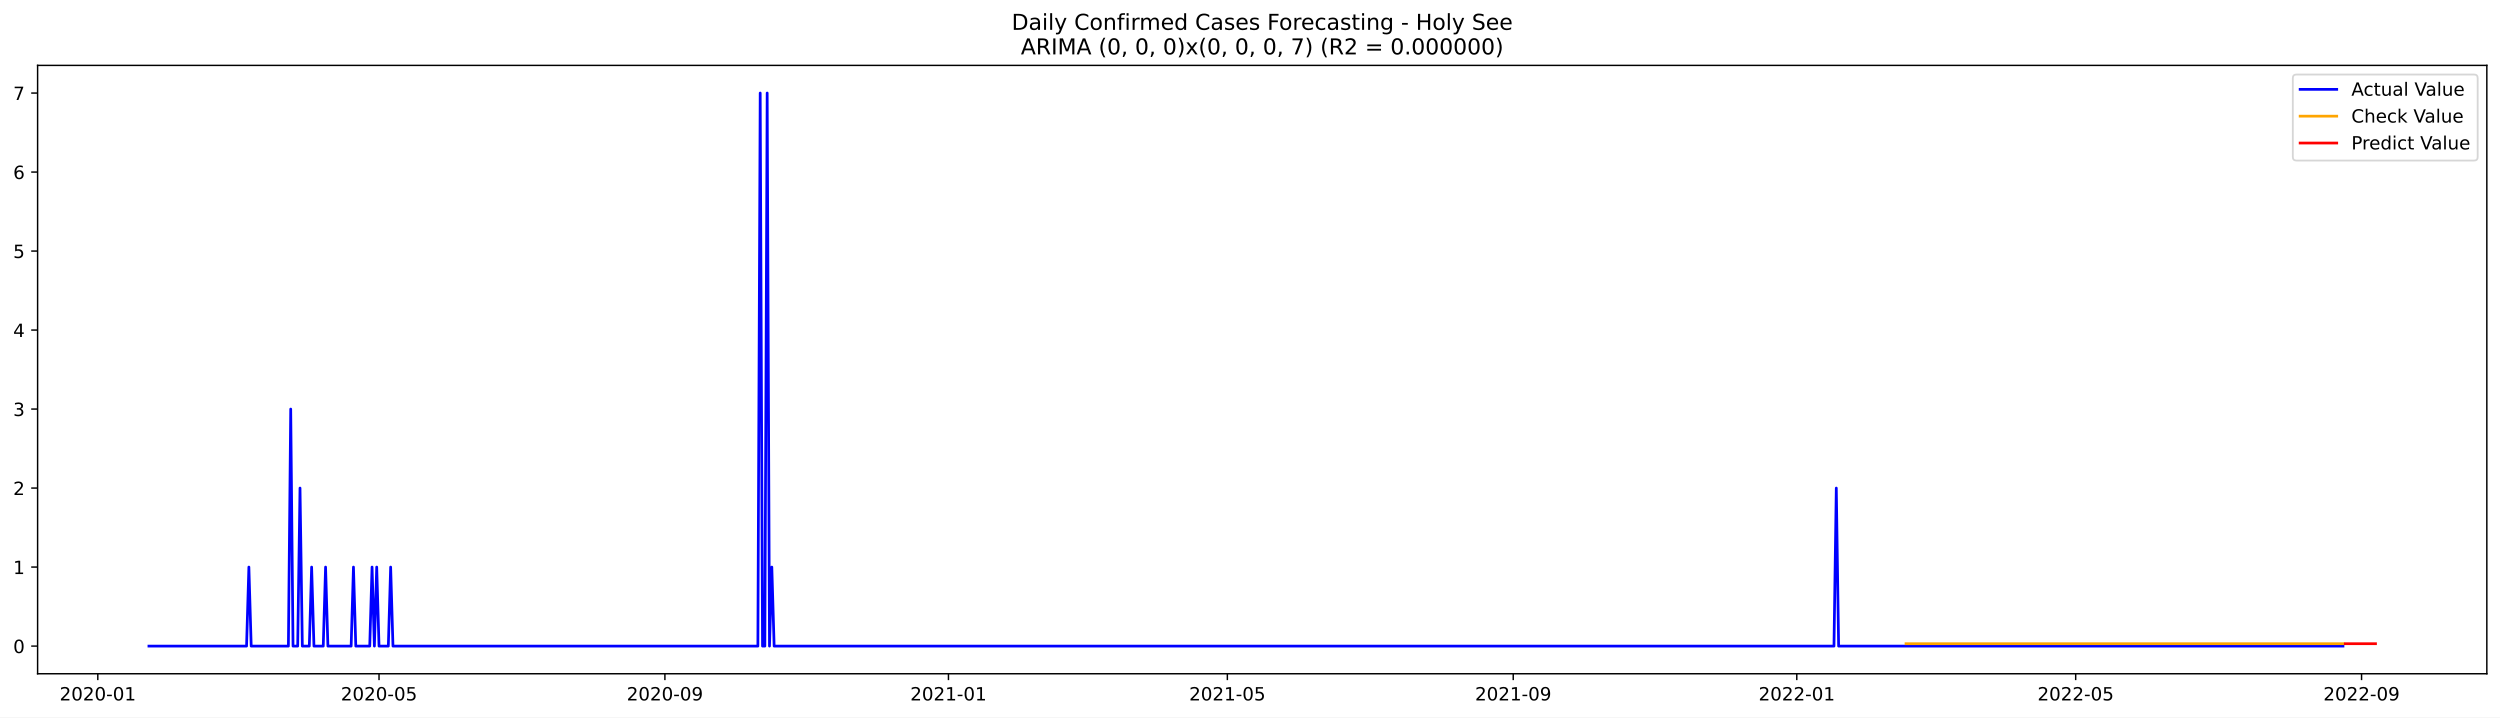
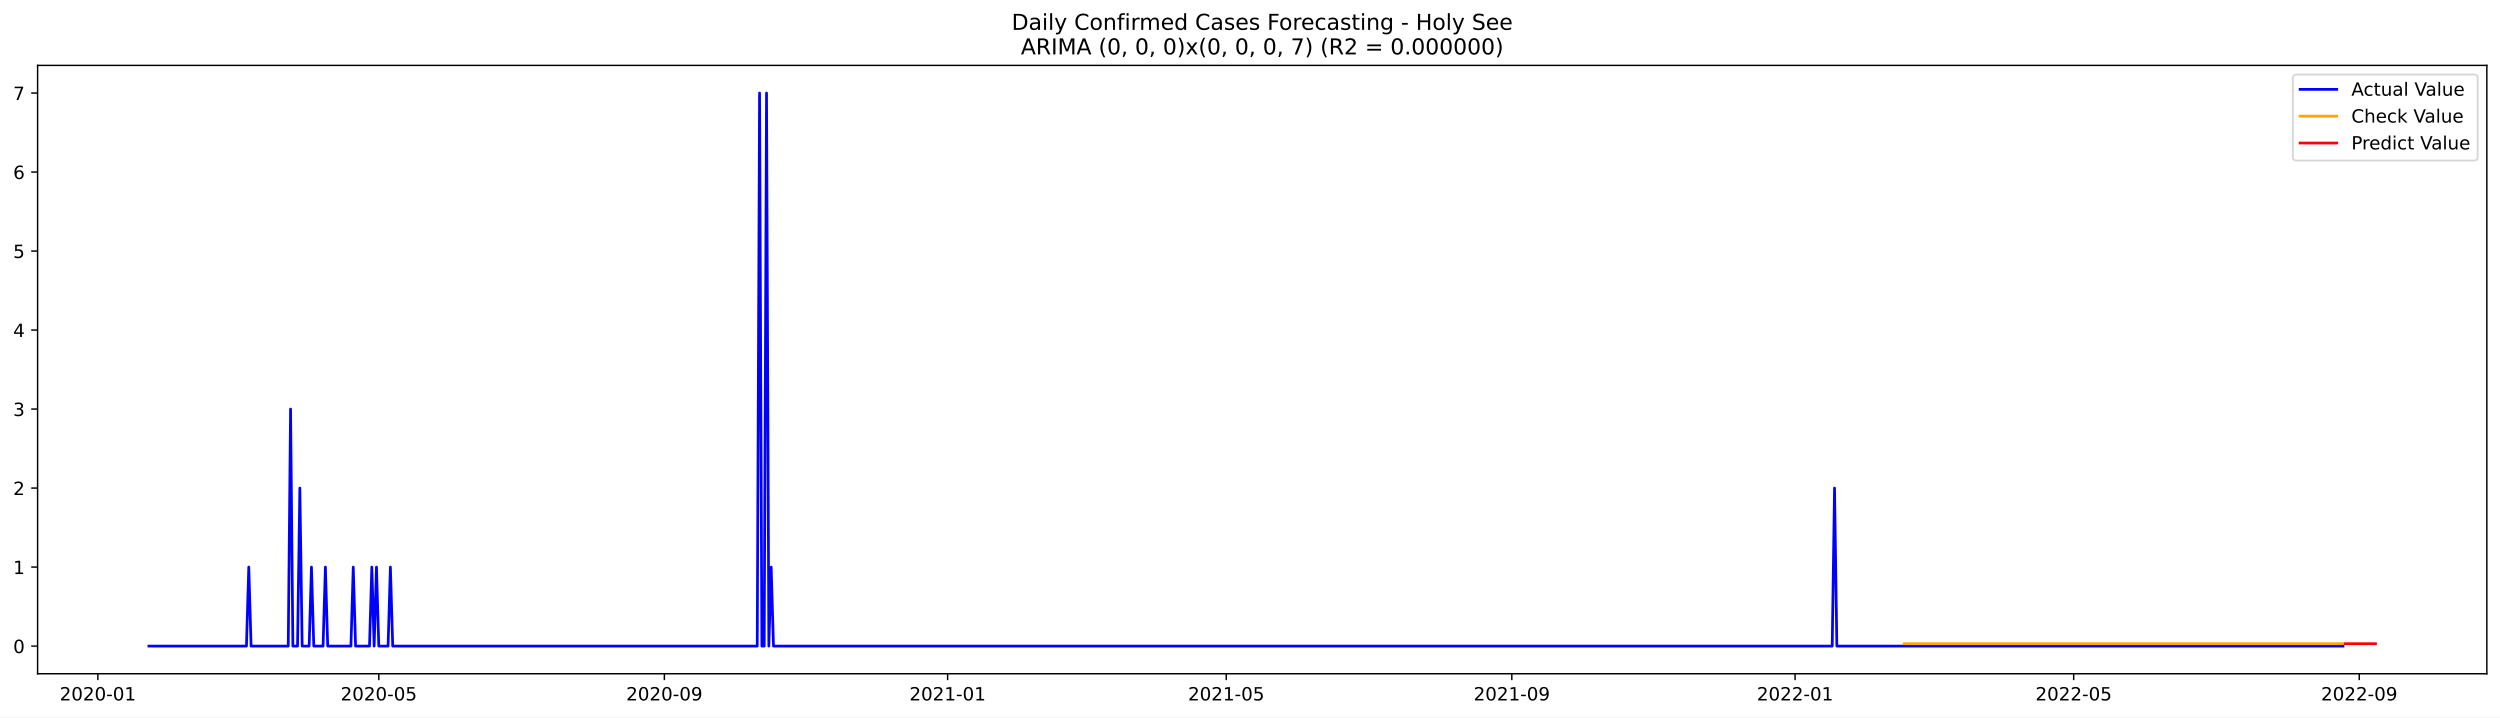
<svg xmlns="http://www.w3.org/2000/svg" xmlns:xlink="http://www.w3.org/1999/xlink" width="1366.963pt" height="392.274pt" viewBox="0 0 1366.963 392.274" version="1.1">
  <defs>
    <style type="text/css">*{stroke-linejoin: round; stroke-linecap: butt}</style>
  </defs>
  <g id="figure_1">
    <g id="patch_1">
      <path d="M 0 392.274  L 1366.963 392.274  L 1366.963 0  L 0 0  z " style="fill: #ffffff" />
    </g>
    <g id="axes_1">
      <g id="patch_2">
        <path d="M 20.562 368.396  L 1359.763 368.396  L 1359.763 35.755  L 20.562 35.755  z " style="fill: #ffffff" />
      </g>
      <g id="matplotlib.axis_1">
        <g id="xtick_1">
          <g id="line2d_1">
            <defs>
-               <path id="m7b4bbd3c4f" d="M 0 0  L 0 3.5  " style="stroke: #000000; stroke-width: 0.8" />
+               <path id="m5db8fbab75" d="M 0 0  L 0 3.5  " style="stroke: #000000; stroke-width: 0.8" />
            </defs>
            <g>
-               <use xlink:href="#m7b4bbd3c4f" x="53.477" y="368.396" style="stroke: #000000; stroke-width: 0.8" />
+               <use xlink:href="#m5db8fbab75" x="53.506" y="368.396" style="stroke: #000000; stroke-width: 0.8" />
            </g>
          </g>
          <g id="text_1">
-             <g transform="translate(32.58557 382.9939)scale(0.1 -0.1)">
+             <g transform="translate(32.61473 382.9939)scale(0.1 -0.1)">
              <defs>
                <path id="DejaVuSans-32" d="M 1228 531  L 3431 531  L 3431 0  L 469 0  L 469 531  Q 828 903 1448 1529  Q 2069 2156 2228 2338  Q 2531 2678 2651 2914  Q 2772 3150 2772 3378  Q 2772 3750 2511 3984  Q 2250 4219 1831 4219  Q 1534 4219 1204 4116  Q 875 4013 500 3803  L 500 4441  Q 881 4594 1212 4672  Q 1544 4750 1819 4750  Q 2544 4750 2975 4387  Q 3406 4025 3406 3419  Q 3406 3131 3298 2873  Q 3191 2616 2906 2266  Q 2828 2175 2409 1742  Q 1991 1309 1228 531  z " transform="scale(0.015625)" />
                <path id="DejaVuSans-30" d="M 2034 4250  Q 1547 4250 1301 3770  Q 1056 3291 1056 2328  Q 1056 1369 1301 889  Q 1547 409 2034 409  Q 2525 409 2770 889  Q 3016 1369 3016 2328  Q 3016 3291 2770 3770  Q 2525 4250 2034 4250  z M 2034 4750  Q 2819 4750 3233 4129  Q 3647 3509 3647 2328  Q 3647 1150 3233 529  Q 2819 -91 2034 -91  Q 1250 -91 836 529  Q 422 1150 422 2328  Q 422 3509 836 4129  Q 1250 4750 2034 4750  z " transform="scale(0.015625)" />
                <path id="DejaVuSans-2d" d="M 313 2009  L 1997 2009  L 1997 1497  L 313 1497  L 313 2009  z " transform="scale(0.015625)" />
                <path id="DejaVuSans-31" d="M 794 531  L 1825 531  L 1825 4091  L 703 3866  L 703 4441  L 1819 4666  L 2450 4666  L 2450 531  L 3481 531  L 3481 0  L 794 0  L 794 531  z " transform="scale(0.015625)" />
              </defs>
              <use xlink:href="#DejaVuSans-32" />
              <use xlink:href="#DejaVuSans-30" x="63.623" />
              <use xlink:href="#DejaVuSans-32" x="127.246" />
              <use xlink:href="#DejaVuSans-30" x="190.869" />
              <use xlink:href="#DejaVuSans-2d" x="254.492" />
              <use xlink:href="#DejaVuSans-30" x="290.576" />
              <use xlink:href="#DejaVuSans-31" x="354.199" />
            </g>
          </g>
        </g>
        <g id="xtick_2">
          <g id="line2d_2">
            <g>
-               <use xlink:href="#m7b4bbd3c4f" x="207.247" y="368.396" style="stroke: #000000; stroke-width: 0.8" />
+               <use xlink:href="#m5db8fbab75" x="207.116" y="368.396" style="stroke: #000000; stroke-width: 0.8" />
            </g>
          </g>
          <g id="text_2">
-             <g transform="translate(186.3559 382.9939)scale(0.1 -0.1)">
+             <g transform="translate(186.2247 382.9939)scale(0.1 -0.1)">
              <defs>
                <path id="DejaVuSans-35" d="M 691 4666  L 3169 4666  L 3169 4134  L 1269 4134  L 1269 2991  Q 1406 3038 1543 3061  Q 1681 3084 1819 3084  Q 2600 3084 3056 2656  Q 3513 2228 3513 1497  Q 3513 744 3044 326  Q 2575 -91 1722 -91  Q 1428 -91 1123 -41  Q 819 9 494 109  L 494 744  Q 775 591 1075 516  Q 1375 441 1709 441  Q 2250 441 2565 725  Q 2881 1009 2881 1497  Q 2881 1984 2565 2268  Q 2250 2553 1709 2553  Q 1456 2553 1204 2497  Q 953 2441 691 2322  L 691 4666  z " transform="scale(0.015625)" />
              </defs>
              <use xlink:href="#DejaVuSans-32" />
              <use xlink:href="#DejaVuSans-30" x="63.623" />
              <use xlink:href="#DejaVuSans-32" x="127.246" />
              <use xlink:href="#DejaVuSans-30" x="190.869" />
              <use xlink:href="#DejaVuSans-2d" x="254.492" />
              <use xlink:href="#DejaVuSans-30" x="290.576" />
              <use xlink:href="#DejaVuSans-35" x="354.199" />
            </g>
          </g>
        </g>
        <g id="xtick_3">
          <g id="line2d_3">
            <g>
-               <use xlink:href="#m7b4bbd3c4f" x="363.559" y="368.396" style="stroke: #000000; stroke-width: 0.8" />
+               <use xlink:href="#m5db8fbab75" x="363.265" y="368.396" style="stroke: #000000; stroke-width: 0.8" />
            </g>
          </g>
          <g id="text_3">
-             <g transform="translate(342.6679 382.9939)scale(0.1 -0.1)">
+             <g transform="translate(342.3738 382.9939)scale(0.1 -0.1)">
              <defs>
                <path id="DejaVuSans-39" d="M 703 97  L 703 672  Q 941 559 1184 500  Q 1428 441 1663 441  Q 2288 441 2617 861  Q 2947 1281 2994 2138  Q 2813 1869 2534 1725  Q 2256 1581 1919 1581  Q 1219 1581 811 2004  Q 403 2428 403 3163  Q 403 3881 828 4315  Q 1253 4750 1959 4750  Q 2769 4750 3195 4129  Q 3622 3509 3622 2328  Q 3622 1225 3098 567  Q 2575 -91 1691 -91  Q 1453 -91 1209 -44  Q 966 3 703 97  z M 1959 2075  Q 2384 2075 2632 2365  Q 2881 2656 2881 3163  Q 2881 3666 2632 3958  Q 2384 4250 1959 4250  Q 1534 4250 1286 3958  Q 1038 3666 1038 3163  Q 1038 2656 1286 2365  Q 1534 2075 1959 2075  z " transform="scale(0.015625)" />
              </defs>
              <use xlink:href="#DejaVuSans-32" />
              <use xlink:href="#DejaVuSans-30" x="63.623" />
              <use xlink:href="#DejaVuSans-32" x="127.246" />
              <use xlink:href="#DejaVuSans-30" x="190.869" />
              <use xlink:href="#DejaVuSans-2d" x="254.492" />
              <use xlink:href="#DejaVuSans-30" x="290.576" />
              <use xlink:href="#DejaVuSans-39" x="354.199" />
            </g>
          </g>
        </g>
        <g id="xtick_4">
          <g id="line2d_4">
            <g>
-               <use xlink:href="#m7b4bbd3c4f" x="518.601" y="368.396" style="stroke: #000000; stroke-width: 0.8" />
+               <use xlink:href="#m5db8fbab75" x="518.145" y="368.396" style="stroke: #000000; stroke-width: 0.8" />
            </g>
          </g>
          <g id="text_4">
-             <g transform="translate(497.7091 382.9939)scale(0.1 -0.1)">
+             <g transform="translate(497.2533 382.9939)scale(0.1 -0.1)">
              <use xlink:href="#DejaVuSans-32" />
              <use xlink:href="#DejaVuSans-30" x="63.623" />
              <use xlink:href="#DejaVuSans-32" x="127.246" />
              <use xlink:href="#DejaVuSans-31" x="190.869" />
              <use xlink:href="#DejaVuSans-2d" x="254.492" />
              <use xlink:href="#DejaVuSans-30" x="290.576" />
              <use xlink:href="#DejaVuSans-31" x="354.199" />
            </g>
          </g>
        </g>
        <g id="xtick_5">
          <g id="line2d_5">
            <g>
-               <use xlink:href="#m7b4bbd3c4f" x="671.1" y="368.396" style="stroke: #000000; stroke-width: 0.8" />
+               <use xlink:href="#m5db8fbab75" x="670.485" y="368.396" style="stroke: #000000; stroke-width: 0.8" />
            </g>
          </g>
          <g id="text_5">
-             <g transform="translate(650.2087 382.9939)scale(0.1 -0.1)">
+             <g transform="translate(649.5938 382.9939)scale(0.1 -0.1)">
              <use xlink:href="#DejaVuSans-32" />
              <use xlink:href="#DejaVuSans-30" x="63.623" />
              <use xlink:href="#DejaVuSans-32" x="127.246" />
              <use xlink:href="#DejaVuSans-31" x="190.869" />
              <use xlink:href="#DejaVuSans-2d" x="254.492" />
              <use xlink:href="#DejaVuSans-30" x="290.576" />
              <use xlink:href="#DejaVuSans-35" x="354.199" />
            </g>
          </g>
        </g>
        <g id="xtick_6">
          <g id="line2d_6">
            <g>
-               <use xlink:href="#m7b4bbd3c4f" x="827.412" y="368.396" style="stroke: #000000; stroke-width: 0.8" />
+               <use xlink:href="#m5db8fbab75" x="826.634" y="368.396" style="stroke: #000000; stroke-width: 0.8" />
            </g>
          </g>
          <g id="text_6">
-             <g transform="translate(806.5207 382.9939)scale(0.1 -0.1)">
+             <g transform="translate(805.7428 382.9939)scale(0.1 -0.1)">
              <use xlink:href="#DejaVuSans-32" />
              <use xlink:href="#DejaVuSans-30" x="63.623" />
              <use xlink:href="#DejaVuSans-32" x="127.246" />
              <use xlink:href="#DejaVuSans-31" x="190.869" />
              <use xlink:href="#DejaVuSans-2d" x="254.492" />
              <use xlink:href="#DejaVuSans-30" x="290.576" />
              <use xlink:href="#DejaVuSans-39" x="354.199" />
            </g>
          </g>
        </g>
        <g id="xtick_7">
          <g id="line2d_7">
            <g>
-               <use xlink:href="#m7b4bbd3c4f" x="982.453" y="368.396" style="stroke: #000000; stroke-width: 0.8" />
+               <use xlink:href="#m5db8fbab75" x="981.514" y="368.396" style="stroke: #000000; stroke-width: 0.8" />
            </g>
          </g>
          <g id="text_7">
-             <g transform="translate(961.5619 382.9939)scale(0.1 -0.1)">
+             <g transform="translate(960.6223 382.9939)scale(0.1 -0.1)">
              <use xlink:href="#DejaVuSans-32" />
              <use xlink:href="#DejaVuSans-30" x="63.623" />
              <use xlink:href="#DejaVuSans-32" x="127.246" />
              <use xlink:href="#DejaVuSans-32" x="190.869" />
              <use xlink:href="#DejaVuSans-2d" x="254.492" />
              <use xlink:href="#DejaVuSans-30" x="290.576" />
              <use xlink:href="#DejaVuSans-31" x="354.199" />
            </g>
          </g>
        </g>
        <g id="xtick_8">
          <g id="line2d_8">
            <g>
-               <use xlink:href="#m7b4bbd3c4f" x="1134.953" y="368.396" style="stroke: #000000; stroke-width: 0.8" />
+               <use xlink:href="#m5db8fbab75" x="1133.854" y="368.396" style="stroke: #000000; stroke-width: 0.8" />
            </g>
          </g>
          <g id="text_8">
-             <g transform="translate(1114.061 382.9939)scale(0.1 -0.1)">
+             <g transform="translate(1112.963 382.9939)scale(0.1 -0.1)">
              <use xlink:href="#DejaVuSans-32" />
              <use xlink:href="#DejaVuSans-30" x="63.623" />
              <use xlink:href="#DejaVuSans-32" x="127.246" />
              <use xlink:href="#DejaVuSans-32" x="190.869" />
              <use xlink:href="#DejaVuSans-2d" x="254.492" />
              <use xlink:href="#DejaVuSans-30" x="290.576" />
              <use xlink:href="#DejaVuSans-35" x="354.199" />
            </g>
          </g>
        </g>
        <g id="xtick_9">
          <g id="line2d_9">
            <g>
-               <use xlink:href="#m7b4bbd3c4f" x="1291.265" y="368.396" style="stroke: #000000; stroke-width: 0.8" />
+               <use xlink:href="#m5db8fbab75" x="1290.003" y="368.396" style="stroke: #000000; stroke-width: 0.8" />
            </g>
          </g>
          <g id="text_9">
-             <g transform="translate(1270.373 382.9939)scale(0.1 -0.1)">
+             <g transform="translate(1269.112 382.9939)scale(0.1 -0.1)">
              <use xlink:href="#DejaVuSans-32" />
              <use xlink:href="#DejaVuSans-30" x="63.623" />
              <use xlink:href="#DejaVuSans-32" x="127.246" />
              <use xlink:href="#DejaVuSans-32" x="190.869" />
              <use xlink:href="#DejaVuSans-2d" x="254.492" />
              <use xlink:href="#DejaVuSans-30" x="290.576" />
              <use xlink:href="#DejaVuSans-39" x="354.199" />
            </g>
          </g>
        </g>
      </g>
      <g id="matplotlib.axis_2">
        <g id="ytick_1">
          <g id="line2d_10">
            <defs>
-               <path id="m818a262dbe" d="M 0 0  L -3.5 0  " style="stroke: #000000; stroke-width: 0.8" />
+               <path id="me8726f3949" d="M 0 0  L -3.5 0  " style="stroke: #000000; stroke-width: 0.8" />
            </defs>
            <g>
-               <use xlink:href="#m818a262dbe" x="20.562" y="353.276" style="stroke: #000000; stroke-width: 0.8" />
+               <use xlink:href="#me8726f3949" x="20.562" y="353.276" style="stroke: #000000; stroke-width: 0.8" />
            </g>
          </g>
          <g id="text_10">
            <g transform="translate(7.2 357.0747)scale(0.1 -0.1)">
              <use xlink:href="#DejaVuSans-30" />
            </g>
          </g>
        </g>
        <g id="ytick_2">
          <g id="line2d_11">
            <g>
-               <use xlink:href="#m818a262dbe" x="20.562" y="310.075" style="stroke: #000000; stroke-width: 0.8" />
+               <use xlink:href="#me8726f3949" x="20.562" y="310.075" style="stroke: #000000; stroke-width: 0.8" />
            </g>
          </g>
          <g id="text_11">
            <g transform="translate(7.2 313.8747)scale(0.1 -0.1)">
              <use xlink:href="#DejaVuSans-31" />
            </g>
          </g>
        </g>
        <g id="ytick_3">
          <g id="line2d_12">
            <g>
-               <use xlink:href="#m818a262dbe" x="20.562" y="266.875" style="stroke: #000000; stroke-width: 0.8" />
+               <use xlink:href="#me8726f3949" x="20.562" y="266.875" style="stroke: #000000; stroke-width: 0.8" />
            </g>
          </g>
          <g id="text_12">
            <g transform="translate(7.2 270.6747)scale(0.1 -0.1)">
              <use xlink:href="#DejaVuSans-32" />
            </g>
          </g>
        </g>
        <g id="ytick_4">
          <g id="line2d_13">
            <g>
-               <use xlink:href="#m818a262dbe" x="20.562" y="223.675" style="stroke: #000000; stroke-width: 0.8" />
+               <use xlink:href="#me8726f3949" x="20.562" y="223.675" style="stroke: #000000; stroke-width: 0.8" />
            </g>
          </g>
          <g id="text_13">
            <g transform="translate(7.2 227.4747)scale(0.1 -0.1)">
              <defs>
                <path id="DejaVuSans-33" d="M 2597 2516  Q 3050 2419 3304 2112  Q 3559 1806 3559 1356  Q 3559 666 3084 287  Q 2609 -91 1734 -91  Q 1441 -91 1130 -33  Q 819 25 488 141  L 488 750  Q 750 597 1062 519  Q 1375 441 1716 441  Q 2309 441 2620 675  Q 2931 909 2931 1356  Q 2931 1769 2642 2001  Q 2353 2234 1838 2234  L 1294 2234  L 1294 2753  L 1863 2753  Q 2328 2753 2575 2939  Q 2822 3125 2822 3475  Q 2822 3834 2567 4026  Q 2313 4219 1838 4219  Q 1578 4219 1281 4162  Q 984 4106 628 3988  L 628 4550  Q 988 4650 1302 4700  Q 1616 4750 1894 4750  Q 2613 4750 3031 4423  Q 3450 4097 3450 3541  Q 3450 3153 3228 2886  Q 3006 2619 2597 2516  z " transform="scale(0.015625)" />
              </defs>
              <use xlink:href="#DejaVuSans-33" />
            </g>
          </g>
        </g>
        <g id="ytick_5">
          <g id="line2d_14">
            <g>
-               <use xlink:href="#m818a262dbe" x="20.562" y="180.476" style="stroke: #000000; stroke-width: 0.8" />
+               <use xlink:href="#me8726f3949" x="20.562" y="180.476" style="stroke: #000000; stroke-width: 0.8" />
            </g>
          </g>
          <g id="text_14">
            <g transform="translate(7.2 184.2747)scale(0.1 -0.1)">
              <defs>
                <path id="DejaVuSans-34" d="M 2419 4116  L 825 1625  L 2419 1625  L 2419 4116  z M 2253 4666  L 3047 4666  L 3047 1625  L 3713 1625  L 3713 1100  L 3047 1100  L 3047 0  L 2419 0  L 2419 1100  L 313 1100  L 313 1709  L 2253 4666  z " transform="scale(0.015625)" />
              </defs>
              <use xlink:href="#DejaVuSans-34" />
            </g>
          </g>
        </g>
        <g id="ytick_6">
          <g id="line2d_15">
            <g>
-               <use xlink:href="#m818a262dbe" x="20.562" y="137.275" style="stroke: #000000; stroke-width: 0.8" />
+               <use xlink:href="#me8726f3949" x="20.562" y="137.275" style="stroke: #000000; stroke-width: 0.8" />
            </g>
          </g>
          <g id="text_15">
            <g transform="translate(7.2 141.0747)scale(0.1 -0.1)">
              <use xlink:href="#DejaVuSans-35" />
            </g>
          </g>
        </g>
        <g id="ytick_7">
          <g id="line2d_16">
            <g>
-               <use xlink:href="#m818a262dbe" x="20.562" y="94.076" style="stroke: #000000; stroke-width: 0.8" />
+               <use xlink:href="#me8726f3949" x="20.562" y="94.076" style="stroke: #000000; stroke-width: 0.8" />
            </g>
          </g>
          <g id="text_16">
            <g transform="translate(7.2 97.87472)scale(0.1 -0.1)">
              <defs>
                <path id="DejaVuSans-36" d="M 2113 2584  Q 1688 2584 1439 2293  Q 1191 2003 1191 1497  Q 1191 994 1439 701  Q 1688 409 2113 409  Q 2538 409 2786 701  Q 3034 994 3034 1497  Q 3034 2003 2786 2293  Q 2538 2584 2113 2584  z M 3366 4563  L 3366 3988  Q 3128 4100 2886 4159  Q 2644 4219 2406 4219  Q 1781 4219 1451 3797  Q 1122 3375 1075 2522  Q 1259 2794 1537 2939  Q 1816 3084 2150 3084  Q 2853 3084 3261 2657  Q 3669 2231 3669 1497  Q 3669 778 3244 343  Q 2819 -91 2113 -91  Q 1303 -91 875 529  Q 447 1150 447 2328  Q 447 3434 972 4092  Q 1497 4750 2381 4750  Q 2619 4750 2861 4703  Q 3103 4656 3366 4563  z " transform="scale(0.015625)" />
              </defs>
              <use xlink:href="#DejaVuSans-36" />
            </g>
          </g>
        </g>
        <g id="ytick_8">
          <g id="line2d_17">
            <g>
-               <use xlink:href="#m818a262dbe" x="20.562" y="50.876" style="stroke: #000000; stroke-width: 0.8" />
+               <use xlink:href="#me8726f3949" x="20.562" y="50.876" style="stroke: #000000; stroke-width: 0.8" />
            </g>
          </g>
          <g id="text_17">
            <g transform="translate(7.2 54.67472)scale(0.1 -0.1)">
              <defs>
                <path id="DejaVuSans-37" d="M 525 4666  L 3525 4666  L 3525 4397  L 1831 0  L 1172 0  L 2766 4134  L 525 4134  L 525 4666  z " transform="scale(0.015625)" />
              </defs>
              <use xlink:href="#DejaVuSans-37" />
            </g>
          </g>
        </g>
      </g>
      <g id="line2d_18">
-         <path d="M 81.435 353.276  L 134.81 353.276  L 136.081 310.075  L 137.352 353.276  L 157.685 353.276  L 158.956 223.675  L 160.227 353.276  L 162.768 353.276  L 164.039 266.875  L 165.31 353.276  L 169.122 353.276  L 170.393 310.075  L 171.664 353.276  L 176.747 353.276  L 178.018 310.075  L 179.289 353.276  L 191.997 353.276  L 193.268 310.075  L 194.539 353.276  L 202.164 353.276  L 203.435 310.075  L 204.706 353.276  L 205.977 310.075  L 207.247 353.276  L 212.331 353.276  L 213.601 310.075  L 214.872 353.276  L 414.393 353.276  L 415.663 50.876  L 416.934 353.276  L 418.205 353.276  L 419.476 50.876  L 420.747 353.276  L 422.018 310.075  L 423.288 353.276  L 1002.787 353.276  L 1004.057 266.875  L 1005.328 353.276  L 1281.098 353.276  L 1281.098 353.276  " clip-path="url(#pb84f40e408)" style="fill: none; stroke: #0000ff; stroke-width: 1.5; stroke-linecap: square" />
+         <path d="M 81.435 353.276  L 134.754 353.276  L 136.024 310.075  L 137.293 353.276  L 157.605 353.276  L 158.875 223.675  L 160.144 353.276  L 162.683 353.276  L 163.953 266.875  L 165.223 353.276  L 169.031 353.276  L 170.301 310.075  L 171.57 353.276  L 176.648 353.276  L 177.918 310.075  L 179.187 353.276  L 191.882 353.276  L 193.152 310.075  L 194.421 353.276  L 202.038 353.276  L 203.308 310.075  L 204.577 353.276  L 205.847 310.075  L 207.116 353.276  L 212.194 353.276  L 213.464 310.075  L 214.733 353.276  L 414.045 353.276  L 415.315 50.876  L 416.584 353.276  L 417.854 353.276  L 419.123 50.876  L 420.393 353.276  L 421.662 310.075  L 422.932 353.276  L 1001.826 353.276  L 1003.095 266.875  L 1004.365 353.276  L 1281.117 353.276  L 1281.117 353.276  " clip-path="url(#pc9e13968e1)" style="fill: none; stroke: #0000ff; stroke-width: 1.5; stroke-linecap: square" />
      </g>
      <g id="line2d_19">
-         <path d="M 1042.182 351.95  L 1281.098 351.95  L 1281.098 351.95  " clip-path="url(#pb84f40e408)" style="fill: none; stroke: #ffa500; stroke-width: 1.5; stroke-linecap: square" />
+         <path d="M 1041.18 351.951  L 1281.117 351.951  L 1281.117 351.951  " clip-path="url(#pc9e13968e1)" style="fill: none; stroke: #ffa500; stroke-width: 1.5; stroke-linecap: square" />
      </g>
      <g id="line2d_20">
-         <path d="M 1282.369 351.95  L 1283.64 351.95  L 1284.911 351.95  L 1286.181 351.95  L 1287.452 351.95  L 1288.723 351.95  L 1289.994 351.95  L 1291.265 351.95  L 1292.536 351.95  L 1293.806 351.95  L 1295.077 351.95  L 1296.348 351.95  L 1297.619 351.95  L 1298.89 351.95  " clip-path="url(#pb84f40e408)" style="fill: none; stroke: #ff0000; stroke-width: 1.5; stroke-linecap: square" />
+         <path d="M 1282.386 351.951  L 1283.656 351.951  L 1284.925 351.951  L 1286.195 351.951  L 1287.464 351.951  L 1288.734 351.951  L 1290.003 351.951  L 1291.273 351.951  L 1292.542 351.951  L 1293.812 351.951  L 1295.081 351.951  L 1296.351 351.951  L 1297.62 351.951  L 1298.89 351.951  " clip-path="url(#pc9e13968e1)" style="fill: none; stroke: #ff0000; stroke-width: 1.5; stroke-linecap: square" />
      </g>
      <g id="patch_3">
        <path d="M 20.562 368.396  L 20.562 35.755  " style="fill: none; stroke: #000000; stroke-width: 0.8; stroke-linejoin: miter; stroke-linecap: square" />
      </g>
      <g id="patch_4">
        <path d="M 1359.763 368.396  L 1359.763 35.755  " style="fill: none; stroke: #000000; stroke-width: 0.8; stroke-linejoin: miter; stroke-linecap: square" />
      </g>
      <g id="patch_5">
        <path d="M 20.562 368.396  L 1359.763 368.396  " style="fill: none; stroke: #000000; stroke-width: 0.8; stroke-linejoin: miter; stroke-linecap: square" />
      </g>
      <g id="patch_6">
        <path d="M 20.562 35.755  L 1359.763 35.755  " style="fill: none; stroke: #000000; stroke-width: 0.8; stroke-linejoin: miter; stroke-linecap: square" />
      </g>
      <g id="text_18">
        <g transform="translate(553.1609 16.31812)scale(0.12 -0.12)">
          <defs>
            <path id="DejaVuSans-44" d="M 1259 4147  L 1259 519  L 2022 519  Q 2988 519 3436 956  Q 3884 1394 3884 2338  Q 3884 3275 3436 3711  Q 2988 4147 2022 4147  L 1259 4147  z M 628 4666  L 1925 4666  Q 3281 4666 3915 4102  Q 4550 3538 4550 2338  Q 4550 1131 3912 565  Q 3275 0 1925 0  L 628 0  L 628 4666  z " transform="scale(0.015625)" />
            <path id="DejaVuSans-61" d="M 2194 1759  Q 1497 1759 1228 1600  Q 959 1441 959 1056  Q 959 750 1161 570  Q 1363 391 1709 391  Q 2188 391 2477 730  Q 2766 1069 2766 1631  L 2766 1759  L 2194 1759  z M 3341 1997  L 3341 0  L 2766 0  L 2766 531  Q 2569 213 2275 61  Q 1981 -91 1556 -91  Q 1019 -91 701 211  Q 384 513 384 1019  Q 384 1609 779 1909  Q 1175 2209 1959 2209  L 2766 2209  L 2766 2266  Q 2766 2663 2505 2880  Q 2244 3097 1772 3097  Q 1472 3097 1187 3025  Q 903 2953 641 2809  L 641 3341  Q 956 3463 1253 3523  Q 1550 3584 1831 3584  Q 2591 3584 2966 3190  Q 3341 2797 3341 1997  z " transform="scale(0.015625)" />
            <path id="DejaVuSans-69" d="M 603 3500  L 1178 3500  L 1178 0  L 603 0  L 603 3500  z M 603 4863  L 1178 4863  L 1178 4134  L 603 4134  L 603 4863  z " transform="scale(0.015625)" />
            <path id="DejaVuSans-6c" d="M 603 4863  L 1178 4863  L 1178 0  L 603 0  L 603 4863  z " transform="scale(0.015625)" />
            <path id="DejaVuSans-79" d="M 2059 -325  Q 1816 -950 1584 -1140  Q 1353 -1331 966 -1331  L 506 -1331  L 506 -850  L 844 -850  Q 1081 -850 1212 -737  Q 1344 -625 1503 -206  L 1606 56  L 191 3500  L 800 3500  L 1894 763  L 2988 3500  L 3597 3500  L 2059 -325  z " transform="scale(0.015625)" />
            <path id="DejaVuSans-20" transform="scale(0.015625)" />
            <path id="DejaVuSans-43" d="M 4122 4306  L 4122 3641  Q 3803 3938 3442 4084  Q 3081 4231 2675 4231  Q 1875 4231 1450 3742  Q 1025 3253 1025 2328  Q 1025 1406 1450 917  Q 1875 428 2675 428  Q 3081 428 3442 575  Q 3803 722 4122 1019  L 4122 359  Q 3791 134 3420 21  Q 3050 -91 2638 -91  Q 1578 -91 968 557  Q 359 1206 359 2328  Q 359 3453 968 4101  Q 1578 4750 2638 4750  Q 3056 4750 3426 4639  Q 3797 4528 4122 4306  z " transform="scale(0.015625)" />
            <path id="DejaVuSans-6f" d="M 1959 3097  Q 1497 3097 1228 2736  Q 959 2375 959 1747  Q 959 1119 1226 758  Q 1494 397 1959 397  Q 2419 397 2687 759  Q 2956 1122 2956 1747  Q 2956 2369 2687 2733  Q 2419 3097 1959 3097  z M 1959 3584  Q 2709 3584 3137 3096  Q 3566 2609 3566 1747  Q 3566 888 3137 398  Q 2709 -91 1959 -91  Q 1206 -91 779 398  Q 353 888 353 1747  Q 353 2609 779 3096  Q 1206 3584 1959 3584  z " transform="scale(0.015625)" />
            <path id="DejaVuSans-6e" d="M 3513 2113  L 3513 0  L 2938 0  L 2938 2094  Q 2938 2591 2744 2837  Q 2550 3084 2163 3084  Q 1697 3084 1428 2787  Q 1159 2491 1159 1978  L 1159 0  L 581 0  L 581 3500  L 1159 3500  L 1159 2956  Q 1366 3272 1645 3428  Q 1925 3584 2291 3584  Q 2894 3584 3203 3211  Q 3513 2838 3513 2113  z " transform="scale(0.015625)" />
            <path id="DejaVuSans-66" d="M 2375 4863  L 2375 4384  L 1825 4384  Q 1516 4384 1395 4259  Q 1275 4134 1275 3809  L 1275 3500  L 2222 3500  L 2222 3053  L 1275 3053  L 1275 0  L 697 0  L 697 3053  L 147 3053  L 147 3500  L 697 3500  L 697 3744  Q 697 4328 969 4595  Q 1241 4863 1831 4863  L 2375 4863  z " transform="scale(0.015625)" />
            <path id="DejaVuSans-72" d="M 2631 2963  Q 2534 3019 2420 3045  Q 2306 3072 2169 3072  Q 1681 3072 1420 2755  Q 1159 2438 1159 1844  L 1159 0  L 581 0  L 581 3500  L 1159 3500  L 1159 2956  Q 1341 3275 1631 3429  Q 1922 3584 2338 3584  Q 2397 3584 2469 3576  Q 2541 3569 2628 3553  L 2631 2963  z " transform="scale(0.015625)" />
            <path id="DejaVuSans-6d" d="M 3328 2828  Q 3544 3216 3844 3400  Q 4144 3584 4550 3584  Q 5097 3584 5394 3201  Q 5691 2819 5691 2113  L 5691 0  L 5113 0  L 5113 2094  Q 5113 2597 4934 2840  Q 4756 3084 4391 3084  Q 3944 3084 3684 2787  Q 3425 2491 3425 1978  L 3425 0  L 2847 0  L 2847 2094  Q 2847 2600 2669 2842  Q 2491 3084 2119 3084  Q 1678 3084 1418 2786  Q 1159 2488 1159 1978  L 1159 0  L 581 0  L 581 3500  L 1159 3500  L 1159 2956  Q 1356 3278 1631 3431  Q 1906 3584 2284 3584  Q 2666 3584 2933 3390  Q 3200 3197 3328 2828  z " transform="scale(0.015625)" />
            <path id="DejaVuSans-65" d="M 3597 1894  L 3597 1613  L 953 1613  Q 991 1019 1311 708  Q 1631 397 2203 397  Q 2534 397 2845 478  Q 3156 559 3463 722  L 3463 178  Q 3153 47 2828 -22  Q 2503 -91 2169 -91  Q 1331 -91 842 396  Q 353 884 353 1716  Q 353 2575 817 3079  Q 1281 3584 2069 3584  Q 2775 3584 3186 3129  Q 3597 2675 3597 1894  z M 3022 2063  Q 3016 2534 2758 2815  Q 2500 3097 2075 3097  Q 1594 3097 1305 2825  Q 1016 2553 972 2059  L 3022 2063  z " transform="scale(0.015625)" />
            <path id="DejaVuSans-64" d="M 2906 2969  L 2906 4863  L 3481 4863  L 3481 0  L 2906 0  L 2906 525  Q 2725 213 2448 61  Q 2172 -91 1784 -91  Q 1150 -91 751 415  Q 353 922 353 1747  Q 353 2572 751 3078  Q 1150 3584 1784 3584  Q 2172 3584 2448 3432  Q 2725 3281 2906 2969  z M 947 1747  Q 947 1113 1208 752  Q 1469 391 1925 391  Q 2381 391 2643 752  Q 2906 1113 2906 1747  Q 2906 2381 2643 2742  Q 2381 3103 1925 3103  Q 1469 3103 1208 2742  Q 947 2381 947 1747  z " transform="scale(0.015625)" />
            <path id="DejaVuSans-73" d="M 2834 3397  L 2834 2853  Q 2591 2978 2328 3040  Q 2066 3103 1784 3103  Q 1356 3103 1142 2972  Q 928 2841 928 2578  Q 928 2378 1081 2264  Q 1234 2150 1697 2047  L 1894 2003  Q 2506 1872 2764 1633  Q 3022 1394 3022 966  Q 3022 478 2636 193  Q 2250 -91 1575 -91  Q 1294 -91 989 -36  Q 684 19 347 128  L 347 722  Q 666 556 975 473  Q 1284 391 1588 391  Q 1994 391 2212 530  Q 2431 669 2431 922  Q 2431 1156 2273 1281  Q 2116 1406 1581 1522  L 1381 1569  Q 847 1681 609 1914  Q 372 2147 372 2553  Q 372 3047 722 3315  Q 1072 3584 1716 3584  Q 2034 3584 2315 3537  Q 2597 3491 2834 3397  z " transform="scale(0.015625)" />
            <path id="DejaVuSans-46" d="M 628 4666  L 3309 4666  L 3309 4134  L 1259 4134  L 1259 2759  L 3109 2759  L 3109 2228  L 1259 2228  L 1259 0  L 628 0  L 628 4666  z " transform="scale(0.015625)" />
            <path id="DejaVuSans-63" d="M 3122 3366  L 3122 2828  Q 2878 2963 2633 3030  Q 2388 3097 2138 3097  Q 1578 3097 1268 2742  Q 959 2388 959 1747  Q 959 1106 1268 751  Q 1578 397 2138 397  Q 2388 397 2633 464  Q 2878 531 3122 666  L 3122 134  Q 2881 22 2623 -34  Q 2366 -91 2075 -91  Q 1284 -91 818 406  Q 353 903 353 1747  Q 353 2603 823 3093  Q 1294 3584 2113 3584  Q 2378 3584 2631 3529  Q 2884 3475 3122 3366  z " transform="scale(0.015625)" />
            <path id="DejaVuSans-74" d="M 1172 4494  L 1172 3500  L 2356 3500  L 2356 3053  L 1172 3053  L 1172 1153  Q 1172 725 1289 603  Q 1406 481 1766 481  L 2356 481  L 2356 0  L 1766 0  Q 1100 0 847 248  Q 594 497 594 1153  L 594 3053  L 172 3053  L 172 3500  L 594 3500  L 594 4494  L 1172 4494  z " transform="scale(0.015625)" />
            <path id="DejaVuSans-67" d="M 2906 1791  Q 2906 2416 2648 2759  Q 2391 3103 1925 3103  Q 1463 3103 1205 2759  Q 947 2416 947 1791  Q 947 1169 1205 825  Q 1463 481 1925 481  Q 2391 481 2648 825  Q 2906 1169 2906 1791  z M 3481 434  Q 3481 -459 3084 -895  Q 2688 -1331 1869 -1331  Q 1566 -1331 1297 -1286  Q 1028 -1241 775 -1147  L 775 -588  Q 1028 -725 1275 -790  Q 1522 -856 1778 -856  Q 2344 -856 2625 -561  Q 2906 -266 2906 331  L 2906 616  Q 2728 306 2450 153  Q 2172 0 1784 0  Q 1141 0 747 490  Q 353 981 353 1791  Q 353 2603 747 3093  Q 1141 3584 1784 3584  Q 2172 3584 2450 3431  Q 2728 3278 2906 2969  L 2906 3500  L 3481 3500  L 3481 434  z " transform="scale(0.015625)" />
            <path id="DejaVuSans-48" d="M 628 4666  L 1259 4666  L 1259 2753  L 3553 2753  L 3553 4666  L 4184 4666  L 4184 0  L 3553 0  L 3553 2222  L 1259 2222  L 1259 0  L 628 0  L 628 4666  z " transform="scale(0.015625)" />
            <path id="DejaVuSans-53" d="M 3425 4513  L 3425 3897  Q 3066 4069 2747 4153  Q 2428 4238 2131 4238  Q 1616 4238 1336 4038  Q 1056 3838 1056 3469  Q 1056 3159 1242 3001  Q 1428 2844 1947 2747  L 2328 2669  Q 3034 2534 3370 2195  Q 3706 1856 3706 1288  Q 3706 609 3251 259  Q 2797 -91 1919 -91  Q 1588 -91 1214 -16  Q 841 59 441 206  L 441 856  Q 825 641 1194 531  Q 1563 422 1919 422  Q 2459 422 2753 634  Q 3047 847 3047 1241  Q 3047 1584 2836 1778  Q 2625 1972 2144 2069  L 1759 2144  Q 1053 2284 737 2584  Q 422 2884 422 3419  Q 422 4038 858 4394  Q 1294 4750 2059 4750  Q 2388 4750 2728 4690  Q 3069 4631 3425 4513  z " transform="scale(0.015625)" />
          </defs>
          <use xlink:href="#DejaVuSans-44" />
          <use xlink:href="#DejaVuSans-61" x="77.002" />
          <use xlink:href="#DejaVuSans-69" x="138.281" />
          <use xlink:href="#DejaVuSans-6c" x="166.064" />
          <use xlink:href="#DejaVuSans-79" x="193.848" />
          <use xlink:href="#DejaVuSans-20" x="253.027" />
          <use xlink:href="#DejaVuSans-43" x="284.814" />
          <use xlink:href="#DejaVuSans-6f" x="354.639" />
          <use xlink:href="#DejaVuSans-6e" x="415.82" />
          <use xlink:href="#DejaVuSans-66" x="479.199" />
          <use xlink:href="#DejaVuSans-69" x="514.404" />
          <use xlink:href="#DejaVuSans-72" x="542.188" />
          <use xlink:href="#DejaVuSans-6d" x="581.551" />
          <use xlink:href="#DejaVuSans-65" x="678.963" />
          <use xlink:href="#DejaVuSans-64" x="740.486" />
          <use xlink:href="#DejaVuSans-20" x="803.963" />
          <use xlink:href="#DejaVuSans-43" x="835.75" />
          <use xlink:href="#DejaVuSans-61" x="905.574" />
          <use xlink:href="#DejaVuSans-73" x="966.854" />
          <use xlink:href="#DejaVuSans-65" x="1018.953" />
          <use xlink:href="#DejaVuSans-73" x="1080.477" />
          <use xlink:href="#DejaVuSans-20" x="1132.576" />
          <use xlink:href="#DejaVuSans-46" x="1164.363" />
          <use xlink:href="#DejaVuSans-6f" x="1218.258" />
          <use xlink:href="#DejaVuSans-72" x="1279.439" />
          <use xlink:href="#DejaVuSans-65" x="1318.303" />
          <use xlink:href="#DejaVuSans-63" x="1379.826" />
          <use xlink:href="#DejaVuSans-61" x="1434.807" />
          <use xlink:href="#DejaVuSans-73" x="1496.086" />
          <use xlink:href="#DejaVuSans-74" x="1548.186" />
          <use xlink:href="#DejaVuSans-69" x="1587.395" />
          <use xlink:href="#DejaVuSans-6e" x="1615.178" />
          <use xlink:href="#DejaVuSans-67" x="1678.557" />
          <use xlink:href="#DejaVuSans-20" x="1742.033" />
          <use xlink:href="#DejaVuSans-2d" x="1773.82" />
          <use xlink:href="#DejaVuSans-20" x="1809.904" />
          <use xlink:href="#DejaVuSans-48" x="1841.691" />
          <use xlink:href="#DejaVuSans-6f" x="1916.887" />
          <use xlink:href="#DejaVuSans-6c" x="1978.068" />
          <use xlink:href="#DejaVuSans-79" x="2005.852" />
          <use xlink:href="#DejaVuSans-20" x="2065.031" />
          <use xlink:href="#DejaVuSans-53" x="2096.818" />
          <use xlink:href="#DejaVuSans-65" x="2160.295" />
          <use xlink:href="#DejaVuSans-65" x="2221.818" />
        </g>
        <g transform="translate(558.1784 29.7555)scale(0.12 -0.12)">
          <defs>
            <path id="DejaVuSans-41" d="M 2188 4044  L 1331 1722  L 3047 1722  L 2188 4044  z M 1831 4666  L 2547 4666  L 4325 0  L 3669 0  L 3244 1197  L 1141 1197  L 716 0  L 50 0  L 1831 4666  z " transform="scale(0.015625)" />
            <path id="DejaVuSans-52" d="M 2841 2188  Q 3044 2119 3236 1894  Q 3428 1669 3622 1275  L 4263 0  L 3584 0  L 2988 1197  Q 2756 1666 2539 1819  Q 2322 1972 1947 1972  L 1259 1972  L 1259 0  L 628 0  L 628 4666  L 2053 4666  Q 2853 4666 3247 4331  Q 3641 3997 3641 3322  Q 3641 2881 3436 2590  Q 3231 2300 2841 2188  z M 1259 4147  L 1259 2491  L 2053 2491  Q 2509 2491 2742 2702  Q 2975 2913 2975 3322  Q 2975 3731 2742 3939  Q 2509 4147 2053 4147  L 1259 4147  z " transform="scale(0.015625)" />
            <path id="DejaVuSans-49" d="M 628 4666  L 1259 4666  L 1259 0  L 628 0  L 628 4666  z " transform="scale(0.015625)" />
            <path id="DejaVuSans-4d" d="M 628 4666  L 1569 4666  L 2759 1491  L 3956 4666  L 4897 4666  L 4897 0  L 4281 0  L 4281 4097  L 3078 897  L 2444 897  L 1241 4097  L 1241 0  L 628 0  L 628 4666  z " transform="scale(0.015625)" />
            <path id="DejaVuSans-28" d="M 1984 4856  Q 1566 4138 1362 3434  Q 1159 2731 1159 2009  Q 1159 1288 1364 580  Q 1569 -128 1984 -844  L 1484 -844  Q 1016 -109 783 600  Q 550 1309 550 2009  Q 550 2706 781 3412  Q 1013 4119 1484 4856  L 1984 4856  z " transform="scale(0.015625)" />
            <path id="DejaVuSans-2c" d="M 750 794  L 1409 794  L 1409 256  L 897 -744  L 494 -744  L 750 256  L 750 794  z " transform="scale(0.015625)" />
            <path id="DejaVuSans-29" d="M 513 4856  L 1013 4856  Q 1481 4119 1714 3412  Q 1947 2706 1947 2009  Q 1947 1309 1714 600  Q 1481 -109 1013 -844  L 513 -844  Q 928 -128 1133 580  Q 1338 1288 1338 2009  Q 1338 2731 1133 3434  Q 928 4138 513 4856  z " transform="scale(0.015625)" />
            <path id="DejaVuSans-78" d="M 3513 3500  L 2247 1797  L 3578 0  L 2900 0  L 1881 1375  L 863 0  L 184 0  L 1544 1831  L 300 3500  L 978 3500  L 1906 2253  L 2834 3500  L 3513 3500  z " transform="scale(0.015625)" />
            <path id="DejaVuSans-3d" d="M 678 2906  L 4684 2906  L 4684 2381  L 678 2381  L 678 2906  z M 678 1631  L 4684 1631  L 4684 1100  L 678 1100  L 678 1631  z " transform="scale(0.015625)" />
            <path id="DejaVuSans-2e" d="M 684 794  L 1344 794  L 1344 0  L 684 0  L 684 794  z " transform="scale(0.015625)" />
          </defs>
          <use xlink:href="#DejaVuSans-41" />
          <use xlink:href="#DejaVuSans-52" x="68.408" />
          <use xlink:href="#DejaVuSans-49" x="137.891" />
          <use xlink:href="#DejaVuSans-4d" x="167.383" />
          <use xlink:href="#DejaVuSans-41" x="253.662" />
          <use xlink:href="#DejaVuSans-20" x="322.07" />
          <use xlink:href="#DejaVuSans-28" x="353.857" />
          <use xlink:href="#DejaVuSans-30" x="392.871" />
          <use xlink:href="#DejaVuSans-2c" x="456.494" />
          <use xlink:href="#DejaVuSans-20" x="488.281" />
          <use xlink:href="#DejaVuSans-30" x="520.068" />
          <use xlink:href="#DejaVuSans-2c" x="583.691" />
          <use xlink:href="#DejaVuSans-20" x="615.479" />
          <use xlink:href="#DejaVuSans-30" x="647.266" />
          <use xlink:href="#DejaVuSans-29" x="710.889" />
          <use xlink:href="#DejaVuSans-78" x="749.902" />
          <use xlink:href="#DejaVuSans-28" x="809.082" />
          <use xlink:href="#DejaVuSans-30" x="848.096" />
          <use xlink:href="#DejaVuSans-2c" x="911.719" />
          <use xlink:href="#DejaVuSans-20" x="943.506" />
          <use xlink:href="#DejaVuSans-30" x="975.293" />
          <use xlink:href="#DejaVuSans-2c" x="1038.916" />
          <use xlink:href="#DejaVuSans-20" x="1070.703" />
          <use xlink:href="#DejaVuSans-30" x="1102.49" />
          <use xlink:href="#DejaVuSans-2c" x="1166.113" />
          <use xlink:href="#DejaVuSans-20" x="1197.9" />
          <use xlink:href="#DejaVuSans-37" x="1229.688" />
          <use xlink:href="#DejaVuSans-29" x="1293.311" />
          <use xlink:href="#DejaVuSans-20" x="1332.324" />
          <use xlink:href="#DejaVuSans-28" x="1364.111" />
          <use xlink:href="#DejaVuSans-52" x="1403.125" />
          <use xlink:href="#DejaVuSans-32" x="1472.607" />
          <use xlink:href="#DejaVuSans-20" x="1536.23" />
          <use xlink:href="#DejaVuSans-3d" x="1568.018" />
          <use xlink:href="#DejaVuSans-20" x="1651.807" />
          <use xlink:href="#DejaVuSans-30" x="1683.594" />
          <use xlink:href="#DejaVuSans-2e" x="1747.217" />
          <use xlink:href="#DejaVuSans-30" x="1779.004" />
          <use xlink:href="#DejaVuSans-30" x="1842.627" />
          <use xlink:href="#DejaVuSans-30" x="1906.25" />
          <use xlink:href="#DejaVuSans-30" x="1969.873" />
          <use xlink:href="#DejaVuSans-30" x="2033.496" />
          <use xlink:href="#DejaVuSans-30" x="2097.119" />
          <use xlink:href="#DejaVuSans-29" x="2160.742" />
        </g>
      </g>
      <g id="legend_1">
        <g id="patch_7">
          <path d="M 1255.683 87.79  L 1352.763 87.79  Q 1354.763 87.79 1354.763 85.79  L 1354.763 42.755  Q 1354.763 40.755 1352.763 40.755  L 1255.683 40.755  Q 1253.683 40.755 1253.683 42.755  L 1253.683 85.79  Q 1253.683 87.79 1255.683 87.79  z " style="fill: #ffffff; opacity: 0.8; stroke: #cccccc; stroke-linejoin: miter" />
        </g>
        <g id="line2d_21">
          <path d="M 1257.683 48.854  L 1267.683 48.854  L 1277.683 48.854  " style="fill: none; stroke: #0000ff; stroke-width: 1.5; stroke-linecap: square" />
        </g>
        <g id="text_19">
          <g transform="translate(1285.683 52.35394)scale(0.1 -0.1)">
            <defs>
              <path id="DejaVuSans-75" d="M 544 1381  L 544 3500  L 1119 3500  L 1119 1403  Q 1119 906 1312 657  Q 1506 409 1894 409  Q 2359 409 2629 706  Q 2900 1003 2900 1516  L 2900 3500  L 3475 3500  L 3475 0  L 2900 0  L 2900 538  Q 2691 219 2414 64  Q 2138 -91 1772 -91  Q 1169 -91 856 284  Q 544 659 544 1381  z M 1991 3584  L 1991 3584  z " transform="scale(0.015625)" />
              <path id="DejaVuSans-56" d="M 1831 0  L 50 4666  L 709 4666  L 2188 738  L 3669 4666  L 4325 4666  L 2547 0  L 1831 0  z " transform="scale(0.015625)" />
            </defs>
            <use xlink:href="#DejaVuSans-41" />
            <use xlink:href="#DejaVuSans-63" x="66.658" />
            <use xlink:href="#DejaVuSans-74" x="121.639" />
            <use xlink:href="#DejaVuSans-75" x="160.848" />
            <use xlink:href="#DejaVuSans-61" x="224.227" />
            <use xlink:href="#DejaVuSans-6c" x="285.506" />
            <use xlink:href="#DejaVuSans-20" x="313.289" />
            <use xlink:href="#DejaVuSans-56" x="345.076" />
            <use xlink:href="#DejaVuSans-61" x="405.734" />
            <use xlink:href="#DejaVuSans-6c" x="467.014" />
            <use xlink:href="#DejaVuSans-75" x="494.797" />
            <use xlink:href="#DejaVuSans-65" x="558.176" />
          </g>
        </g>
        <g id="line2d_22">
          <path d="M 1257.683 63.532  L 1267.683 63.532  L 1277.683 63.532  " style="fill: none; stroke: #ffa500; stroke-width: 1.5; stroke-linecap: square" />
        </g>
        <g id="text_20">
          <g transform="translate(1285.683 67.03206)scale(0.1 -0.1)">
            <defs>
              <path id="DejaVuSans-68" d="M 3513 2113  L 3513 0  L 2938 0  L 2938 2094  Q 2938 2591 2744 2837  Q 2550 3084 2163 3084  Q 1697 3084 1428 2787  Q 1159 2491 1159 1978  L 1159 0  L 581 0  L 581 4863  L 1159 4863  L 1159 2956  Q 1366 3272 1645 3428  Q 1925 3584 2291 3584  Q 2894 3584 3203 3211  Q 3513 2838 3513 2113  z " transform="scale(0.015625)" />
              <path id="DejaVuSans-6b" d="M 581 4863  L 1159 4863  L 1159 1991  L 2875 3500  L 3609 3500  L 1753 1863  L 3688 0  L 2938 0  L 1159 1709  L 1159 0  L 581 0  L 581 4863  z " transform="scale(0.015625)" />
            </defs>
            <use xlink:href="#DejaVuSans-43" />
            <use xlink:href="#DejaVuSans-68" x="69.824" />
            <use xlink:href="#DejaVuSans-65" x="133.203" />
            <use xlink:href="#DejaVuSans-63" x="194.727" />
            <use xlink:href="#DejaVuSans-6b" x="249.707" />
            <use xlink:href="#DejaVuSans-20" x="307.617" />
            <use xlink:href="#DejaVuSans-56" x="339.404" />
            <use xlink:href="#DejaVuSans-61" x="400.062" />
            <use xlink:href="#DejaVuSans-6c" x="461.342" />
            <use xlink:href="#DejaVuSans-75" x="489.125" />
            <use xlink:href="#DejaVuSans-65" x="552.504" />
          </g>
        </g>
        <g id="line2d_23">
          <path d="M 1257.683 78.21  L 1267.683 78.21  L 1277.683 78.21  " style="fill: none; stroke: #ff0000; stroke-width: 1.5; stroke-linecap: square" />
        </g>
        <g id="text_21">
          <g transform="translate(1285.683 81.71019)scale(0.1 -0.1)">
            <defs>
              <path id="DejaVuSans-50" d="M 1259 4147  L 1259 2394  L 2053 2394  Q 2494 2394 2734 2622  Q 2975 2850 2975 3272  Q 2975 3691 2734 3919  Q 2494 4147 2053 4147  L 1259 4147  z M 628 4666  L 2053 4666  Q 2838 4666 3239 4311  Q 3641 3956 3641 3272  Q 3641 2581 3239 2228  Q 2838 1875 2053 1875  L 1259 1875  L 1259 0  L 628 0  L 628 4666  z " transform="scale(0.015625)" />
            </defs>
            <use xlink:href="#DejaVuSans-50" />
            <use xlink:href="#DejaVuSans-72" x="58.553" />
            <use xlink:href="#DejaVuSans-65" x="97.416" />
            <use xlink:href="#DejaVuSans-64" x="158.939" />
            <use xlink:href="#DejaVuSans-69" x="222.416" />
            <use xlink:href="#DejaVuSans-63" x="250.199" />
            <use xlink:href="#DejaVuSans-74" x="305.18" />
            <use xlink:href="#DejaVuSans-20" x="344.389" />
            <use xlink:href="#DejaVuSans-56" x="376.176" />
            <use xlink:href="#DejaVuSans-61" x="436.834" />
            <use xlink:href="#DejaVuSans-6c" x="498.113" />
            <use xlink:href="#DejaVuSans-75" x="525.896" />
            <use xlink:href="#DejaVuSans-65" x="589.275" />
          </g>
        </g>
      </g>
    </g>
  </g>
  <defs>
-     <clipPath id="pb84f40e408">
+     <clipPath id="pc9e13968e1">
      <rect x="20.562" y="35.755" width="1339.2" height="332.64" />
    </clipPath>
  </defs>
</svg>
